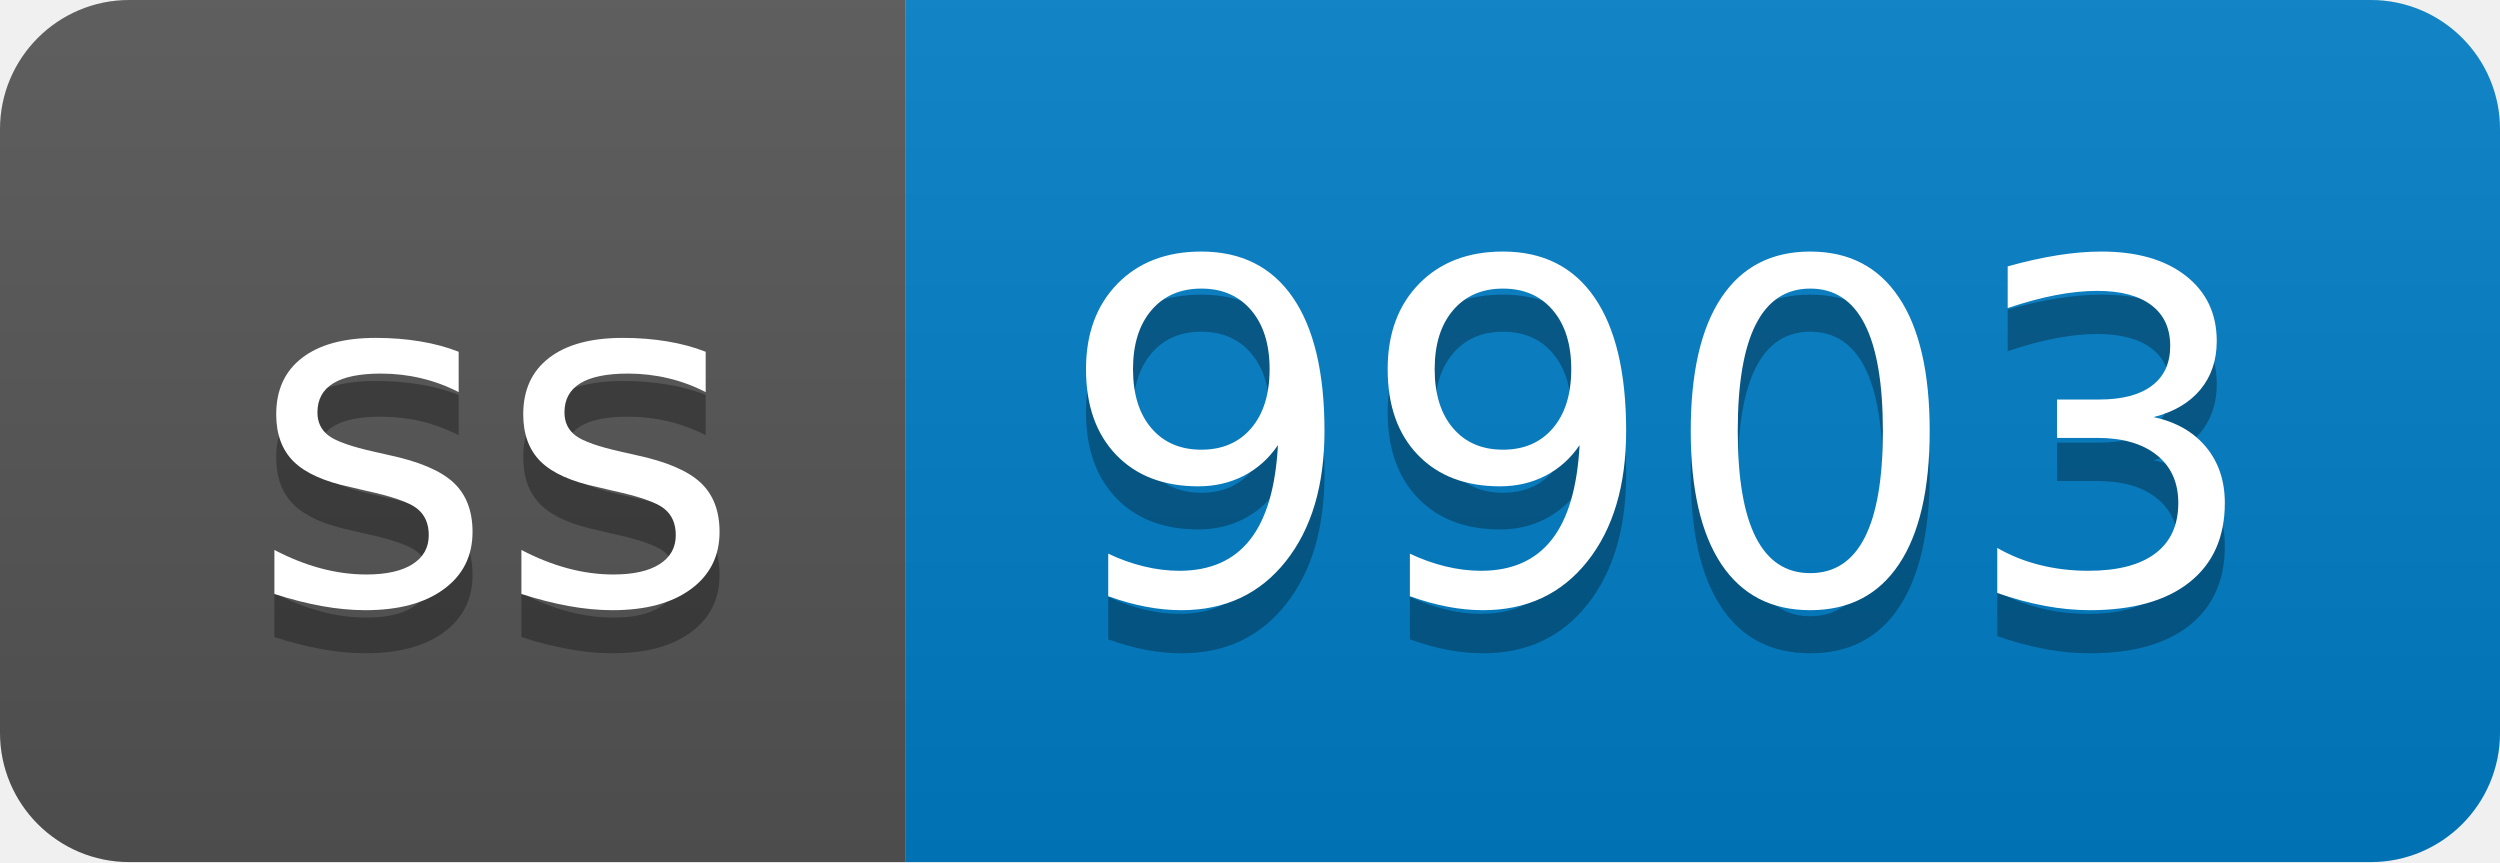
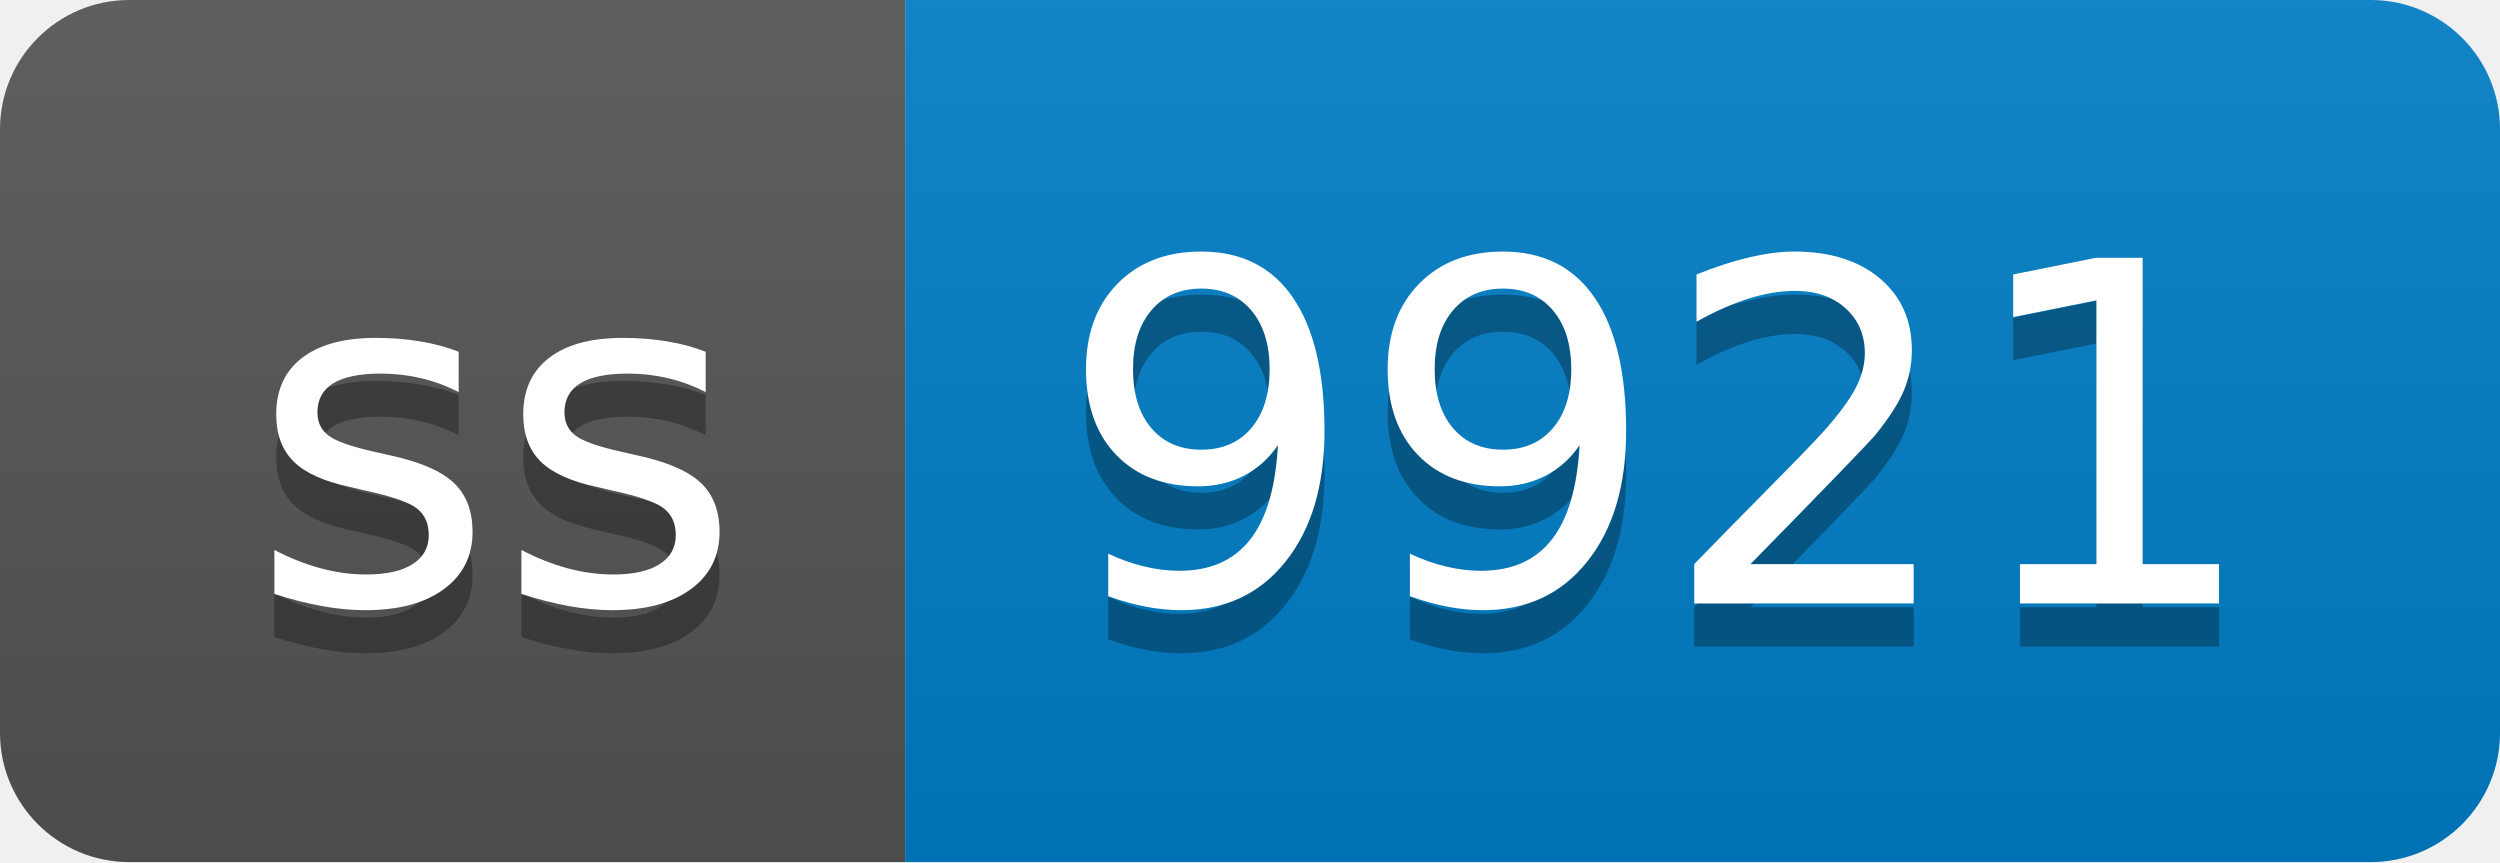
- <svg xmlns="http://www.w3.org/2000/svg" width="58" height="20" role="img" aria-label="ss: 9903">
+ <svg xmlns="http://www.w3.org/2000/svg" width="58" height="20" role="img" aria-label="ss: 9921">
  <linearGradient id="s" x2="0" y2="100%">
    <stop offset="0" stop-color="#bbb" stop-opacity=".1" />
    <stop offset="1" stop-opacity=".1" />
  </linearGradient>
  <clipPath id="r">
    <rect width="58" height="20" rx="3" fill="#fff" />
  </clipPath>
  <g clip-path="url(#r)">
    <rect width="21" height="20" fill="#555" />
    <rect x="21" width="37" height="20" fill="#007ec6" />
    <rect width="58" height="20" fill="url(#s)" />
  </g>
  <g fill="#fff" text-anchor="middle" font-family="Verdana,Geneva,DejaVu Sans,sans-serif" text-rendering="geometricPrecision" font-size="110">
    <text aria-hidden="true" x="115" y="150" fill="#010101" fill-opacity=".3" transform="scale(.1)" textLength="110">ss</text>
    <text x="115" y="140" transform="scale(.1)" fill="#fff" textLength="110">ss</text>
-     <text aria-hidden="true" x="385" y="150" fill="#010101" fill-opacity=".3" transform="scale(.1)" textLength="270">9903</text>
-     <text x="385" y="140" transform="scale(.1)" fill="#fff" textLength="270">9903</text>
+     <text aria-hidden="true" x="385" y="150" fill="#010101" fill-opacity=".3" transform="scale(.1)" textLength="270">9921</text>
+     <text x="385" y="140" transform="scale(.1)" fill="#fff" textLength="270">9921</text>
  </g>
</svg>
